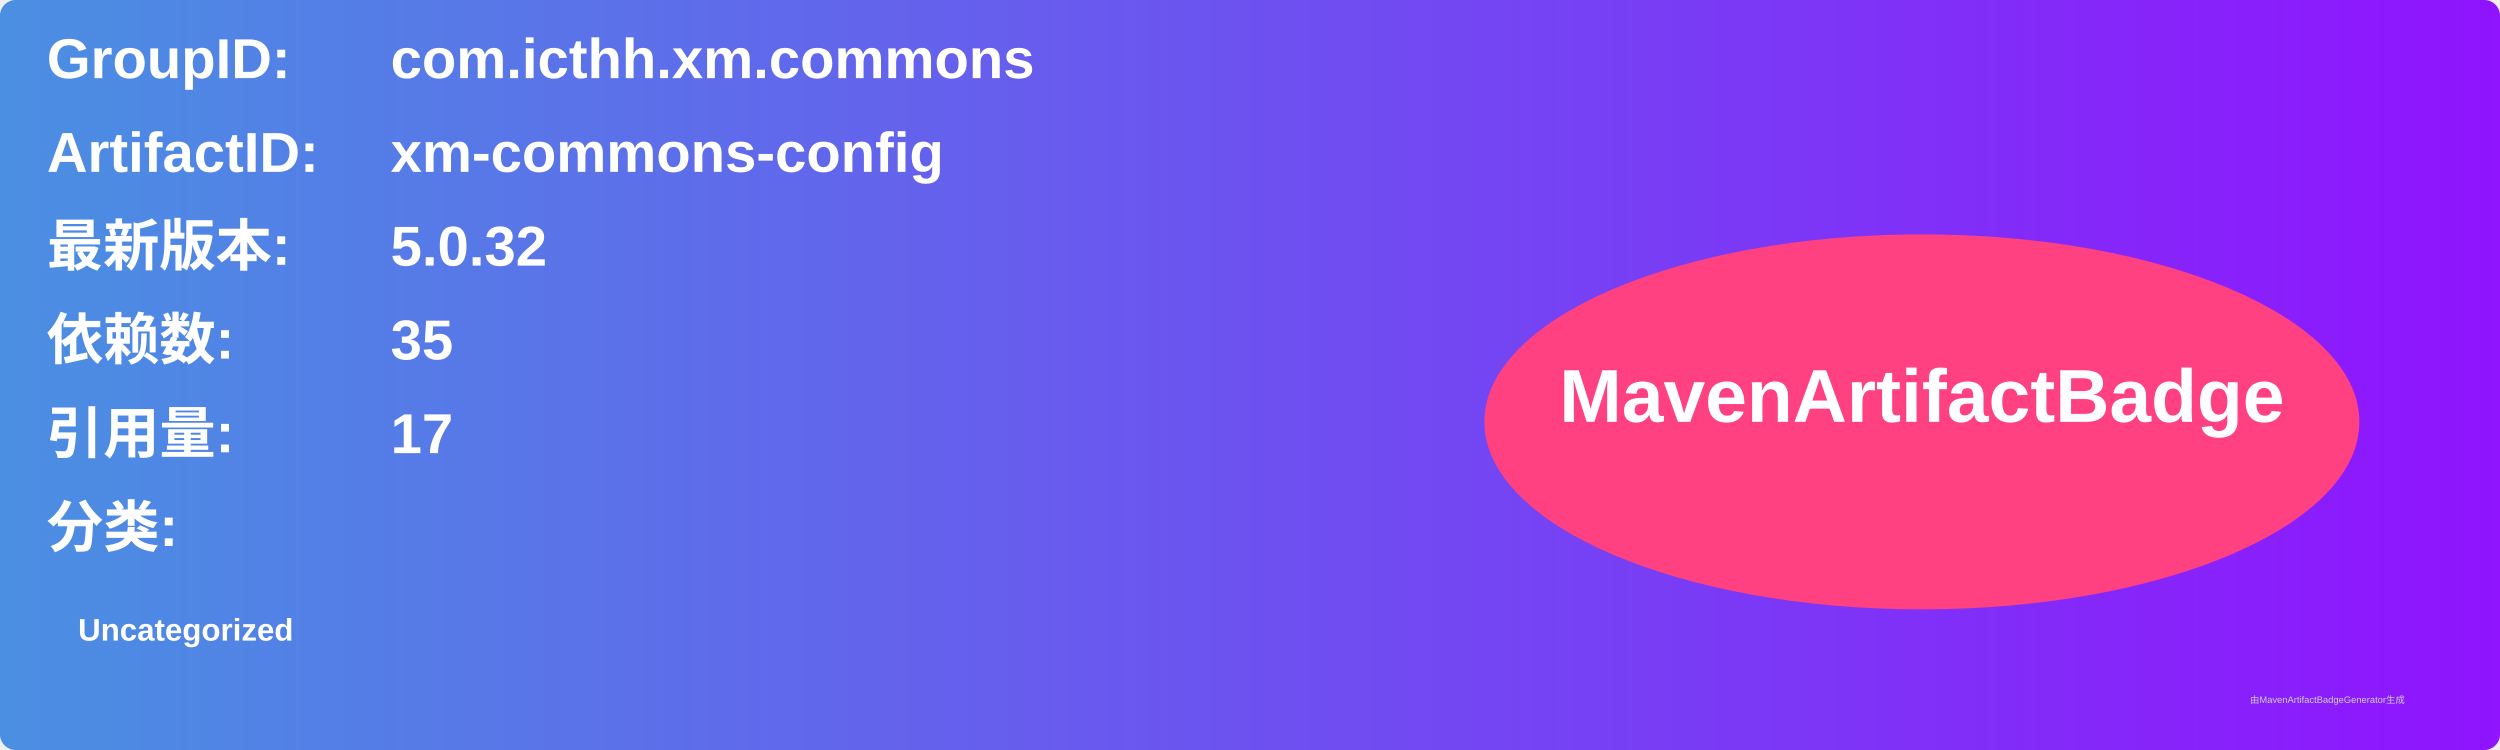
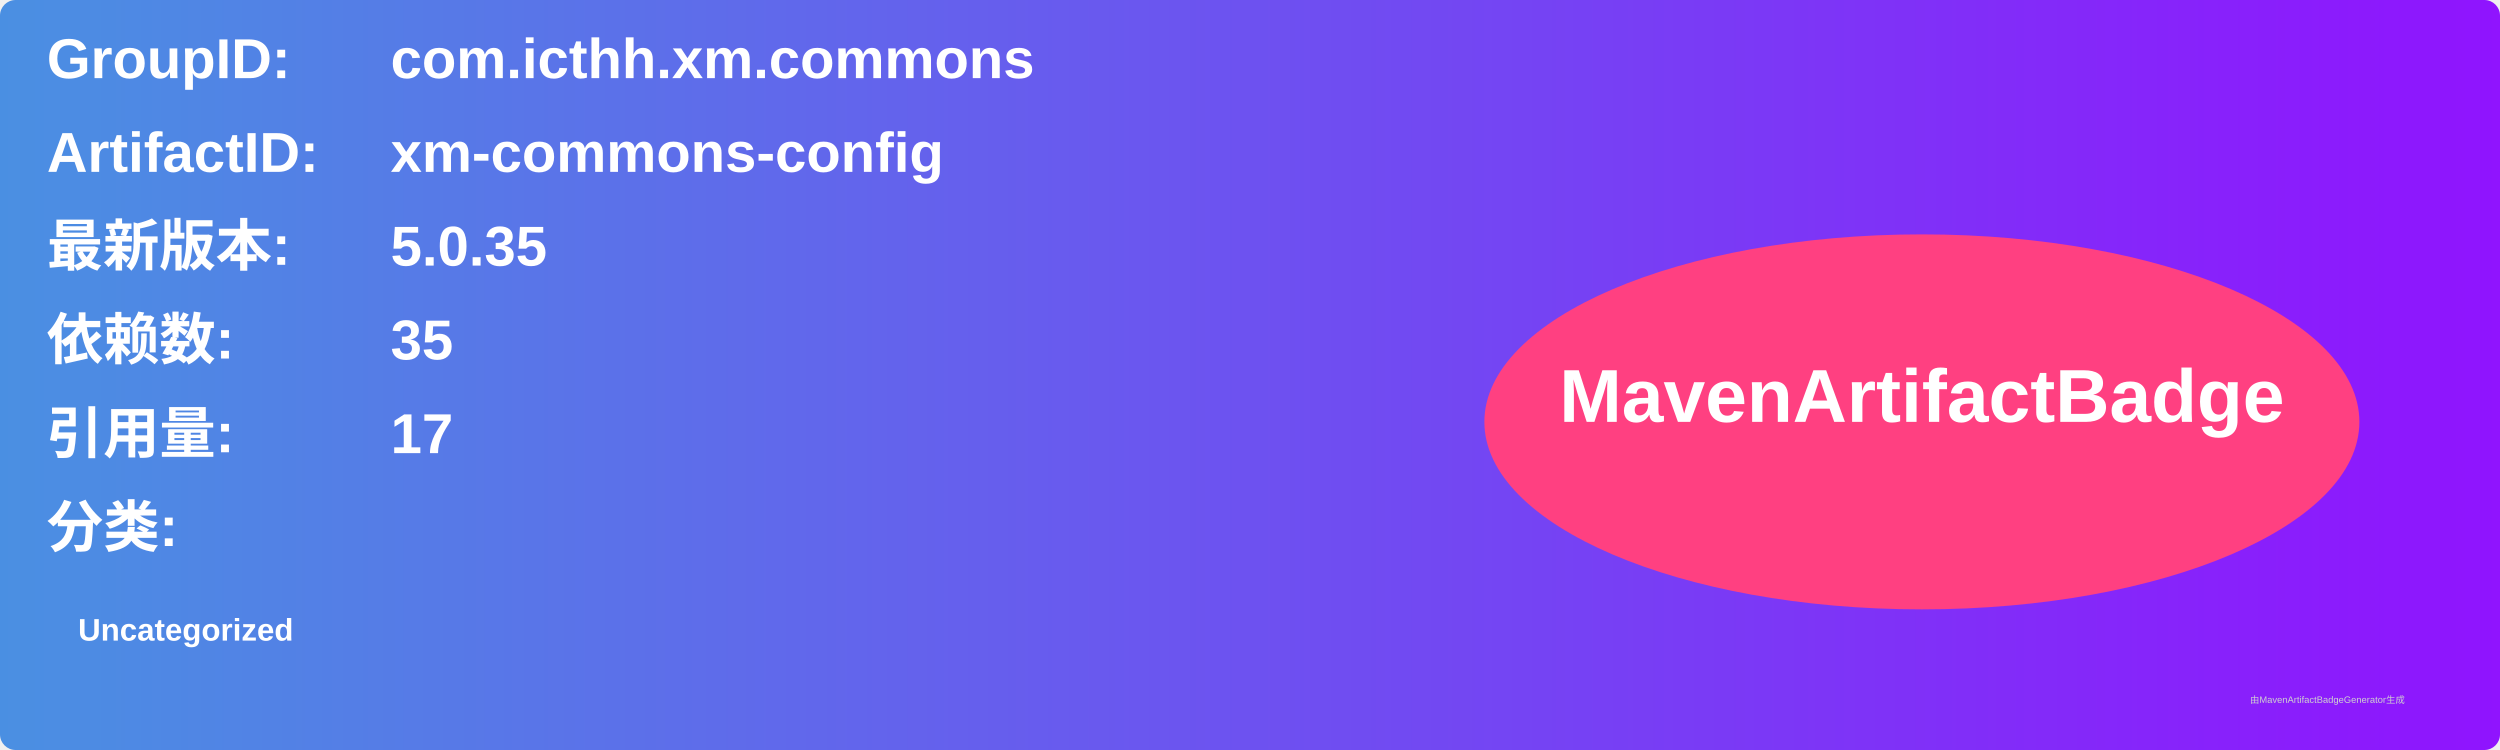
<svg xmlns="http://www.w3.org/2000/svg" width="800" height="240" viewBox="0 0 800 240">
  <linearGradient id="grad" x1="0%" y1="0%" x2="100%" y2="0%">
    <stop offset="0%" stop-color="#4a90e2" />
    <stop offset="100%" stop-color="#9013fe" />
  </linearGradient>
  <rect width="100%" height="100%" rx="5" ry="5" fill="url(#grad)" />
  <g transform="translate(15, 15)">
    <text x="0" y="10" font-family="Arial" font-size="18" fill="white" font-weight="bold" width="260">GroupID:</text>
    <text x="110" y="10" font-family="Arial" font-size="18" fill="white" font-weight="bold" width="460">com.icthh.xm.commons</text>
    <text x="0" y="40" font-family="Arial" font-size="18" fill="white" font-weight="bold" width="260">ArtifactID:</text>
    <text x="110" y="40" font-family="Arial" font-size="18" fill="white" font-weight="bold" width="460">xm-commons-config</text>
    <text x="0" y="70" font-family="Arial" font-size="18" fill="white" font-weight="bold">最新版本:</text>
    <text x="110" y="70" font-family="Arial" font-size="18" fill="white" font-weight="bold">
-       <tspan font-weight="bold">5.0.32</tspan>
+       <tspan font-weight="bold">5.0.35</tspan>
    </text>
    <text x="0" y="100" font-family="Arial" font-size="18" fill="white" font-weight="bold">依赖数: </text>
    <text x="110" y="100" font-family="Arial" font-size="18" fill="white">
      <tspan font-weight="bold">35</tspan>
    </text>
    <text x="0" y="130" font-family="Arial" font-size="18" fill="white" font-weight="bold">引用量: </text>
    <text x="110" y="130" font-family="Arial" font-size="18" fill="white">
      <tspan font-weight="bold">17</tspan>
    </text>
    <text x="0" y="160" font-family="Arial" font-size="18" fill="white" font-weight="bold">分类:</text>
    <text x="10" y="190" font-family="Arial" font-size="10" fill="white">
      <tspan font-weight="bold">Uncategorized</tspan>
    </text>
    <ellipse cx="600" cy="120" rx="140" ry="60" fill="#ff4081" />
    <text x="600" y="120" text-anchor="middle" font-family="Arial" font-size="24" fill="white" font-weight="bold">MavenArtifactBadge</text>
  </g>
  <text x="720" y="225" font-family="Arial" font-size="3" fill="#d0d0d0">由MavenArtifactBadgeGenerator生成</text>
</svg>
